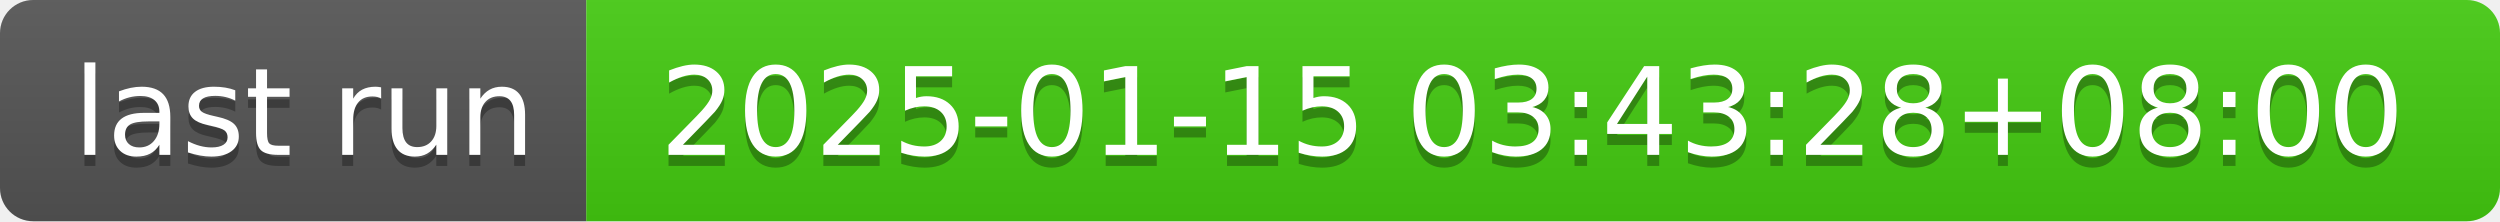
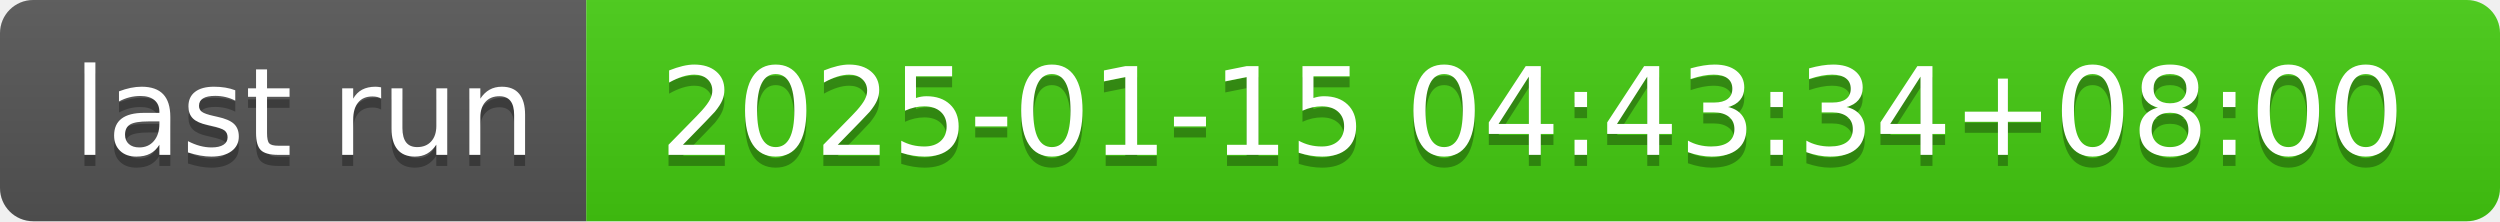
- <svg xmlns="http://www.w3.org/2000/svg" width="226" height="20" role="img" aria-label="last run: 2025-01-15 03:43:28+08:00">
+ <svg xmlns="http://www.w3.org/2000/svg" width="226" height="20" role="img" aria-label="last run: 2025-01-15 04:43:34+08:00">
  <linearGradient id="s" x2="0" y2="100%">
    <stop offset="0" stop-color="#bbb" stop-opacity=".1" />
    <stop offset="1" stop-opacity=".1" />
  </linearGradient>
  <clipPath id="r">
    <rect width="226" height="20" rx="3" fill="#fff" />
  </clipPath>
  <g clip-path="url(#r)">
    <rect width="53" height="20" fill="#555" />
    <rect x="53" width="173" height="20" fill="#4c1" />
    <rect width="226" height="20" fill="url(#s)" />
  </g>
  <g fill="#fff" text-anchor="middle" font-family="Verdana,Geneva,DejaVu Sans,sans-serif" text-rendering="geometricPrecision" font-size="110">
    <text aria-hidden="true" x="275" y="150" fill="#010101" fill-opacity=".3" transform="scale(.1)" textLength="430">last run</text>
    <text x="275" y="140" transform="scale(.1)" fill="#fff" textLength="430">last run</text>
-     <text aria-hidden="true" x="1385" y="150" fill="#010101" fill-opacity=".3" transform="scale(.1)" textLength="1630">2025-01-15 03:43:28+08:00</text>
-     <text x="1385" y="140" transform="scale(.1)" fill="#fff" textLength="1630">2025-01-15 03:43:28+08:00</text>
+     <text aria-hidden="true" x="1385" y="150" fill="#010101" fill-opacity=".3" transform="scale(.1)" textLength="1630">2025-01-15 04:43:34+08:00</text>
+     <text x="1385" y="140" transform="scale(.1)" fill="#fff" textLength="1630">2025-01-15 04:43:34+08:00</text>
  </g>
</svg>
